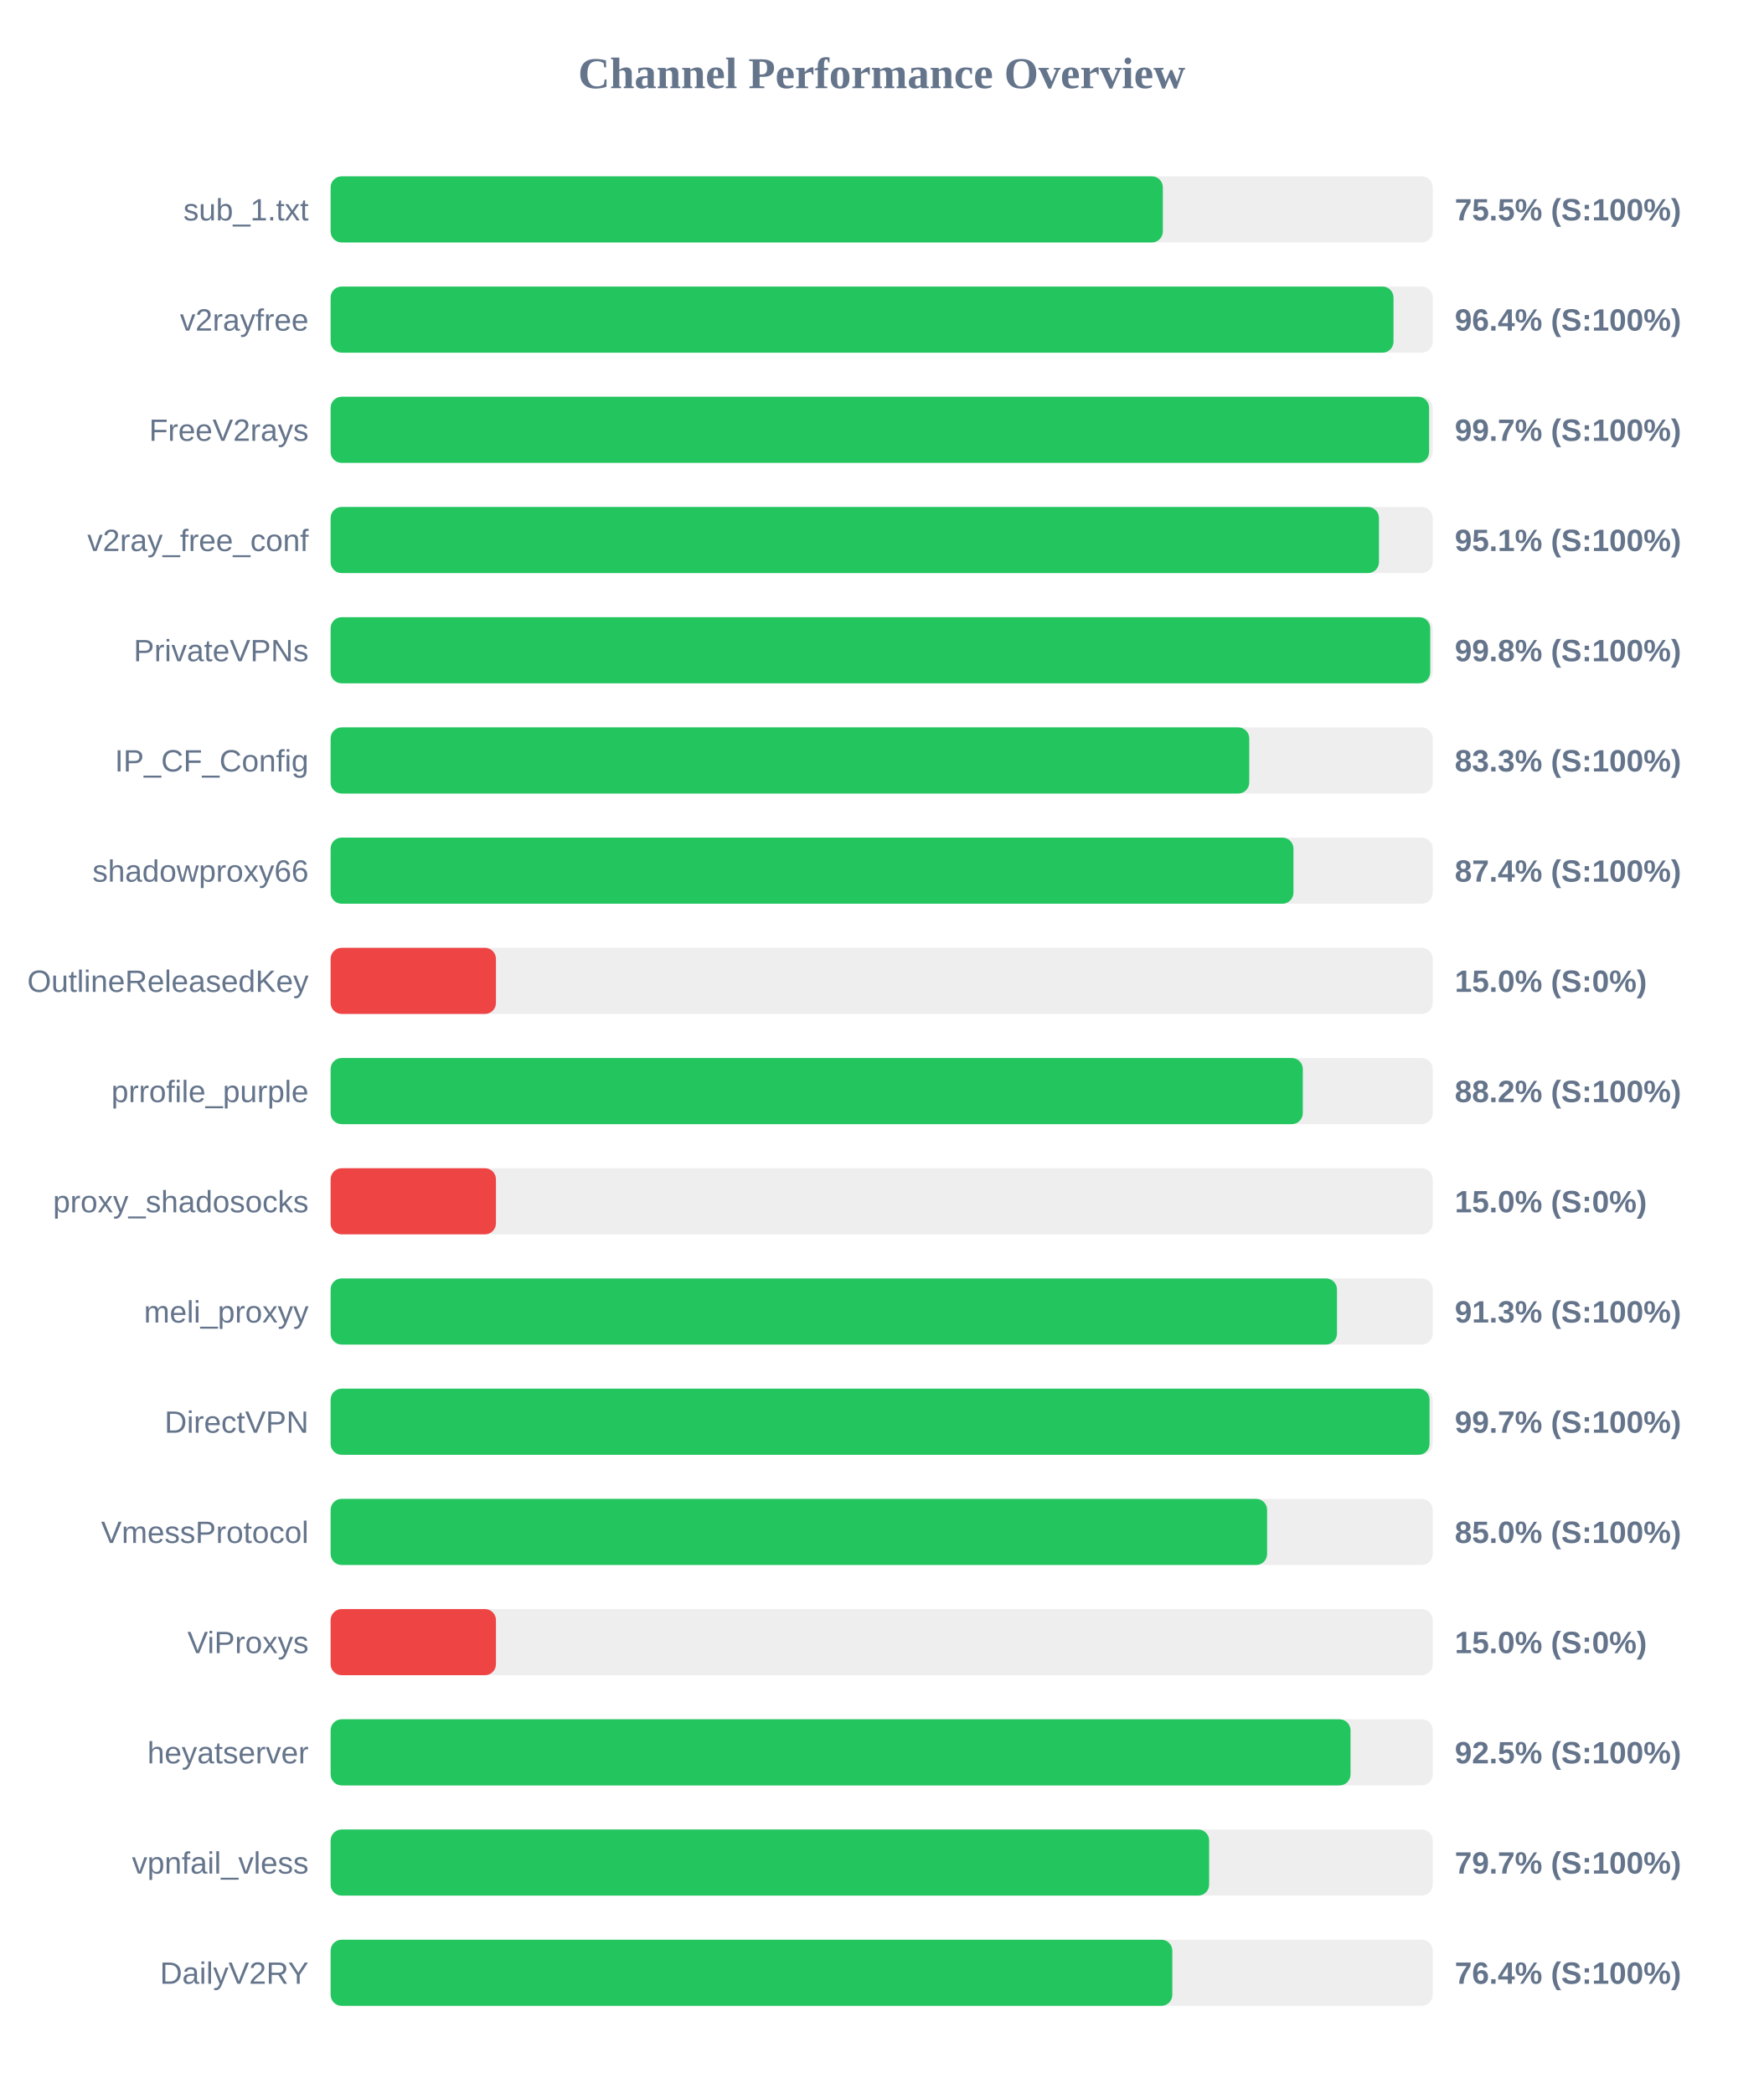
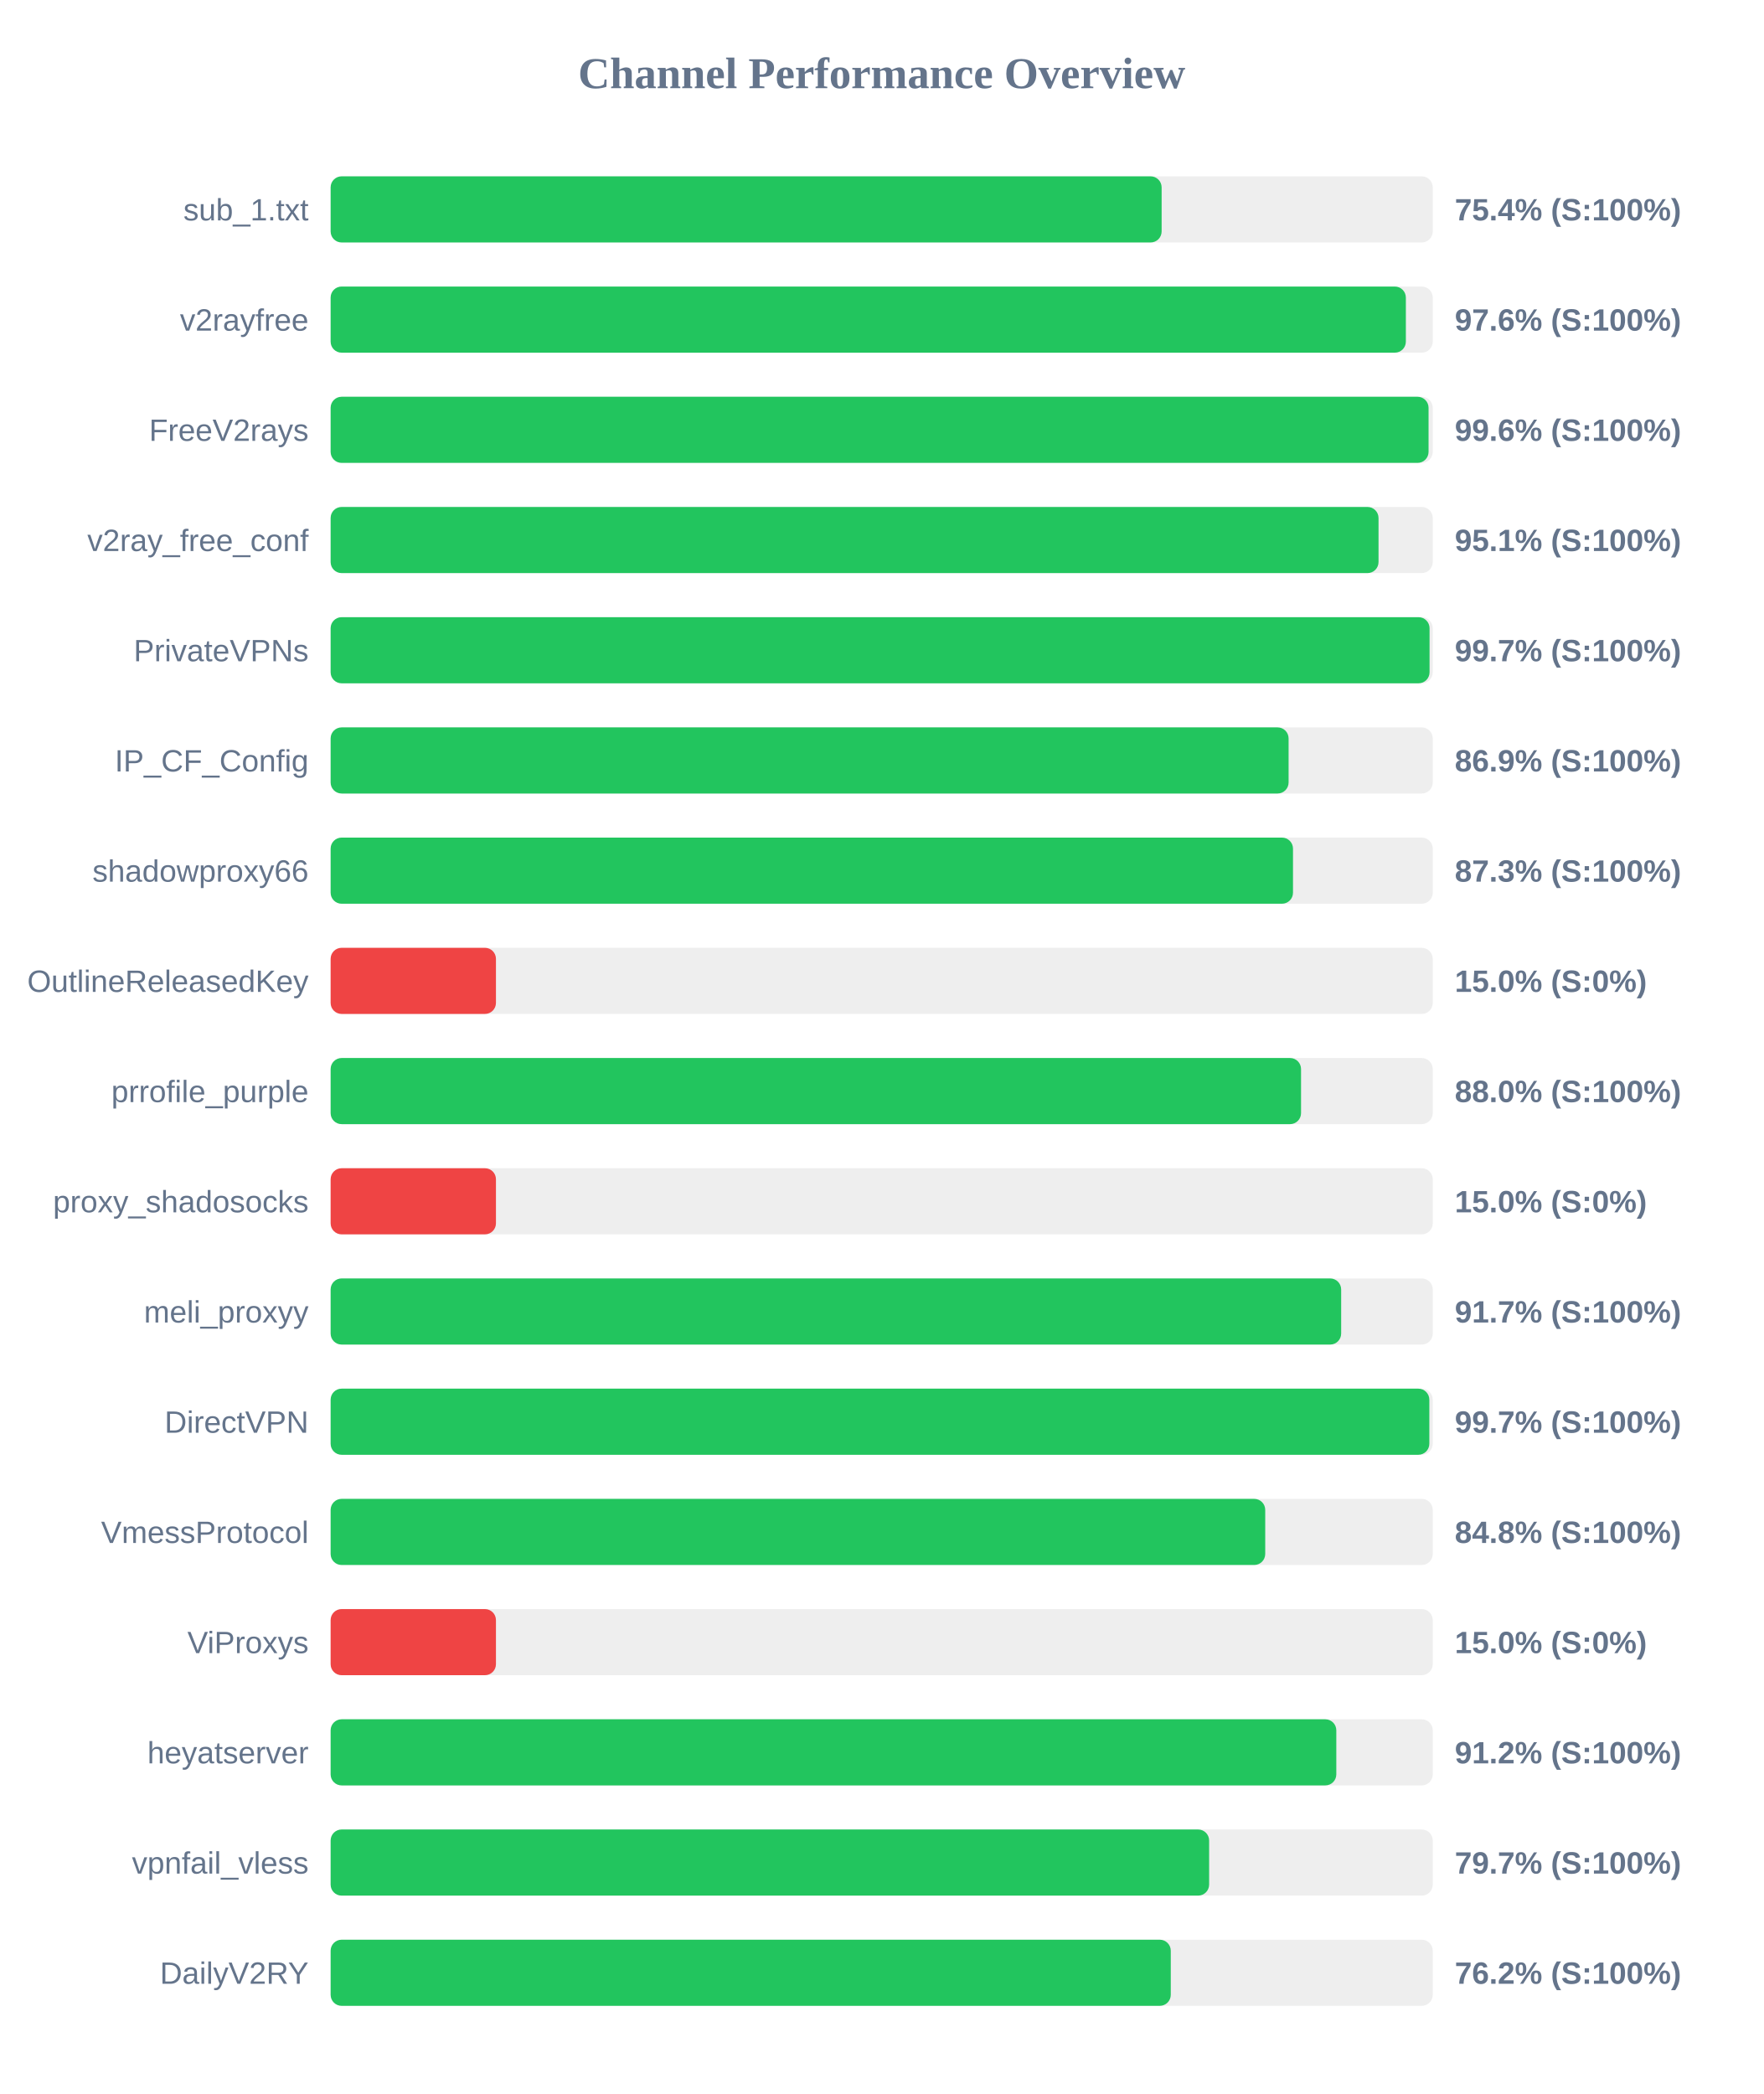
<svg xmlns="http://www.w3.org/2000/svg" width="800" height="950" version="1.1">
  <style>
        .row { font: 14px Arial; fill: #64748b; }
        .score { font: bold 14px Arial; fill: #64748b; }
    </style>
  <text x="400" y="40" text-anchor="middle" font-size="20px" font-weight="bold" fill="#64748b">Channel Performance Overview</text>
  <rect x="150" y="80" width="500" height="30" fill="#eee" rx="5" />
-   <rect x="150" y="80" width="377.55" height="30" fill="#22c55e" rx="5" />
+   <rect x="150" y="80" width="377.0" height="30" fill="#22c55e" rx="5" />
  <text x="140" y="100" text-anchor="end" class="row">sub_1.txt</text>
-   <text x="660" y="100" text-anchor="start" class="score">75.5% (S:100%)</text>
+   <text x="660" y="100" text-anchor="start" class="score">75.4% (S:100%)</text>
  <rect x="150" y="130" width="500" height="30" fill="#eee" rx="5" />
-   <rect x="150" y="130" width="482.2" height="30" fill="#22c55e" rx="5" />
+   <rect x="150" y="130" width="487.8" height="30" fill="#22c55e" rx="5" />
  <text x="140" y="150" text-anchor="end" class="row">v2rayfree</text>
-   <text x="660" y="150" text-anchor="start" class="score">96.4% (S:100%)</text>
+   <text x="660" y="150" text-anchor="start" class="score">97.6% (S:100%)</text>
  <rect x="150" y="180" width="500" height="30" fill="#eee" rx="5" />
-   <rect x="150" y="180" width="498.35" height="30" fill="#22c55e" rx="5" />
+   <rect x="150" y="180" width="498.1" height="30" fill="#22c55e" rx="5" />
  <text x="140" y="200" text-anchor="end" class="row">FreeV2rays</text>
-   <text x="660" y="200" text-anchor="start" class="score">99.7% (S:100%)</text>
+   <text x="660" y="200" text-anchor="start" class="score">99.6% (S:100%)</text>
  <rect x="150" y="230" width="500" height="30" fill="#eee" rx="5" />
-   <rect x="150" y="230" width="475.6" height="30" fill="#22c55e" rx="5" />
+   <rect x="150" y="230" width="475.4" height="30" fill="#22c55e" rx="5" />
  <text x="140" y="250" text-anchor="end" class="row">v2ray_free_conf</text>
  <text x="660" y="250" text-anchor="start" class="score">95.1% (S:100%)</text>
  <rect x="150" y="280" width="500" height="30" fill="#eee" rx="5" />
-   <rect x="150" y="280" width="498.85" height="30" fill="#22c55e" rx="5" />
+   <rect x="150" y="280" width="498.55" height="30" fill="#22c55e" rx="5" />
  <text x="140" y="300" text-anchor="end" class="row">PrivateVPNs</text>
-   <text x="660" y="300" text-anchor="start" class="score">99.8% (S:100%)</text>
+   <text x="660" y="300" text-anchor="start" class="score">99.7% (S:100%)</text>
  <rect x="150" y="330" width="500" height="30" fill="#eee" rx="5" />
-   <rect x="150" y="330" width="416.75" height="30" fill="#22c55e" rx="5" />
+   <rect x="150" y="330" width="434.6" height="30" fill="#22c55e" rx="5" />
  <text x="140" y="350" text-anchor="end" class="row">IP_CF_Config</text>
-   <text x="660" y="350" text-anchor="start" class="score">83.3% (S:100%)</text>
+   <text x="660" y="350" text-anchor="start" class="score">86.9% (S:100%)</text>
  <rect x="150" y="380" width="500" height="30" fill="#eee" rx="5" />
-   <rect x="150" y="380" width="436.8" height="30" fill="#22c55e" rx="5" />
+   <rect x="150" y="380" width="436.6" height="30" fill="#22c55e" rx="5" />
  <text x="140" y="400" text-anchor="end" class="row">shadowproxy66</text>
-   <text x="660" y="400" text-anchor="start" class="score">87.4% (S:100%)</text>
+   <text x="660" y="400" text-anchor="start" class="score">87.3% (S:100%)</text>
  <rect x="150" y="430" width="500" height="30" fill="#eee" rx="5" />
  <rect x="150" y="430" width="75.0" height="30" fill="#ef4444" rx="5" />
  <text x="140" y="450" text-anchor="end" class="row">OutlineReleasedKey</text>
  <text x="660" y="450" text-anchor="start" class="score">15.0% (S:0%)</text>
  <rect x="150" y="480" width="500" height="30" fill="#eee" rx="5" />
-   <rect x="150" y="480" width="441.05" height="30" fill="#22c55e" rx="5" />
+   <rect x="150" y="480" width="440.25" height="30" fill="#22c55e" rx="5" />
  <text x="140" y="500" text-anchor="end" class="row">prrofile_purple</text>
-   <text x="660" y="500" text-anchor="start" class="score">88.2% (S:100%)</text>
+   <text x="660" y="500" text-anchor="start" class="score">88.0% (S:100%)</text>
  <rect x="150" y="530" width="500" height="30" fill="#eee" rx="5" />
  <rect x="150" y="530" width="75.0" height="30" fill="#ef4444" rx="5" />
  <text x="140" y="550" text-anchor="end" class="row">proxy_shadosocks</text>
  <text x="660" y="550" text-anchor="start" class="score">15.0% (S:0%)</text>
  <rect x="150" y="580" width="500" height="30" fill="#eee" rx="5" />
-   <rect x="150" y="580" width="456.55" height="30" fill="#22c55e" rx="5" />
+   <rect x="150" y="580" width="458.45" height="30" fill="#22c55e" rx="5" />
  <text x="140" y="600" text-anchor="end" class="row">meli_proxyy</text>
-   <text x="660" y="600" text-anchor="start" class="score">91.3% (S:100%)</text>
+   <text x="660" y="600" text-anchor="start" class="score">91.7% (S:100%)</text>
  <rect x="150" y="630" width="500" height="30" fill="#eee" rx="5" />
-   <rect x="150" y="630" width="498.55" height="30" fill="#22c55e" rx="5" />
+   <rect x="150" y="630" width="498.45" height="30" fill="#22c55e" rx="5" />
  <text x="140" y="650" text-anchor="end" class="row">DirectVPN</text>
  <text x="660" y="650" text-anchor="start" class="score">99.7% (S:100%)</text>
  <rect x="150" y="680" width="500" height="30" fill="#eee" rx="5" />
-   <rect x="150" y="680" width="424.85" height="30" fill="#22c55e" rx="5" />
+   <rect x="150" y="680" width="424.0" height="30" fill="#22c55e" rx="5" />
  <text x="140" y="700" text-anchor="end" class="row">VmessProtocol</text>
-   <text x="660" y="700" text-anchor="start" class="score">85.0% (S:100%)</text>
+   <text x="660" y="700" text-anchor="start" class="score">84.8% (S:100%)</text>
  <rect x="150" y="730" width="500" height="30" fill="#eee" rx="5" />
  <rect x="150" y="730" width="75.0" height="30" fill="#ef4444" rx="5" />
  <text x="140" y="750" text-anchor="end" class="row">ViProxys</text>
  <text x="660" y="750" text-anchor="start" class="score">15.0% (S:0%)</text>
  <rect x="150" y="780" width="500" height="30" fill="#eee" rx="5" />
-   <rect x="150" y="780" width="462.7" height="30" fill="#22c55e" rx="5" />
+   <rect x="150" y="780" width="456.25" height="30" fill="#22c55e" rx="5" />
  <text x="140" y="800" text-anchor="end" class="row">heyatserver</text>
-   <text x="660" y="800" text-anchor="start" class="score">92.5% (S:100%)</text>
+   <text x="660" y="800" text-anchor="start" class="score">91.2% (S:100%)</text>
  <rect x="150" y="830" width="500" height="30" fill="#eee" rx="5" />
  <rect x="150" y="830" width="398.55" height="30" fill="#22c55e" rx="5" />
  <text x="140" y="850" text-anchor="end" class="row">vpnfail_vless</text>
  <text x="660" y="850" text-anchor="start" class="score">79.7% (S:100%)</text>
  <rect x="150" y="880" width="500" height="30" fill="#eee" rx="5" />
-   <rect x="150" y="880" width="381.85" height="30" fill="#22c55e" rx="5" />
+   <rect x="150" y="880" width="381.15" height="30" fill="#22c55e" rx="5" />
  <text x="140" y="900" text-anchor="end" class="row">DailyV2RY</text>
-   <text x="660" y="900" text-anchor="start" class="score">76.4% (S:100%)</text>
+   <text x="660" y="900" text-anchor="start" class="score">76.2% (S:100%)</text>
</svg>
